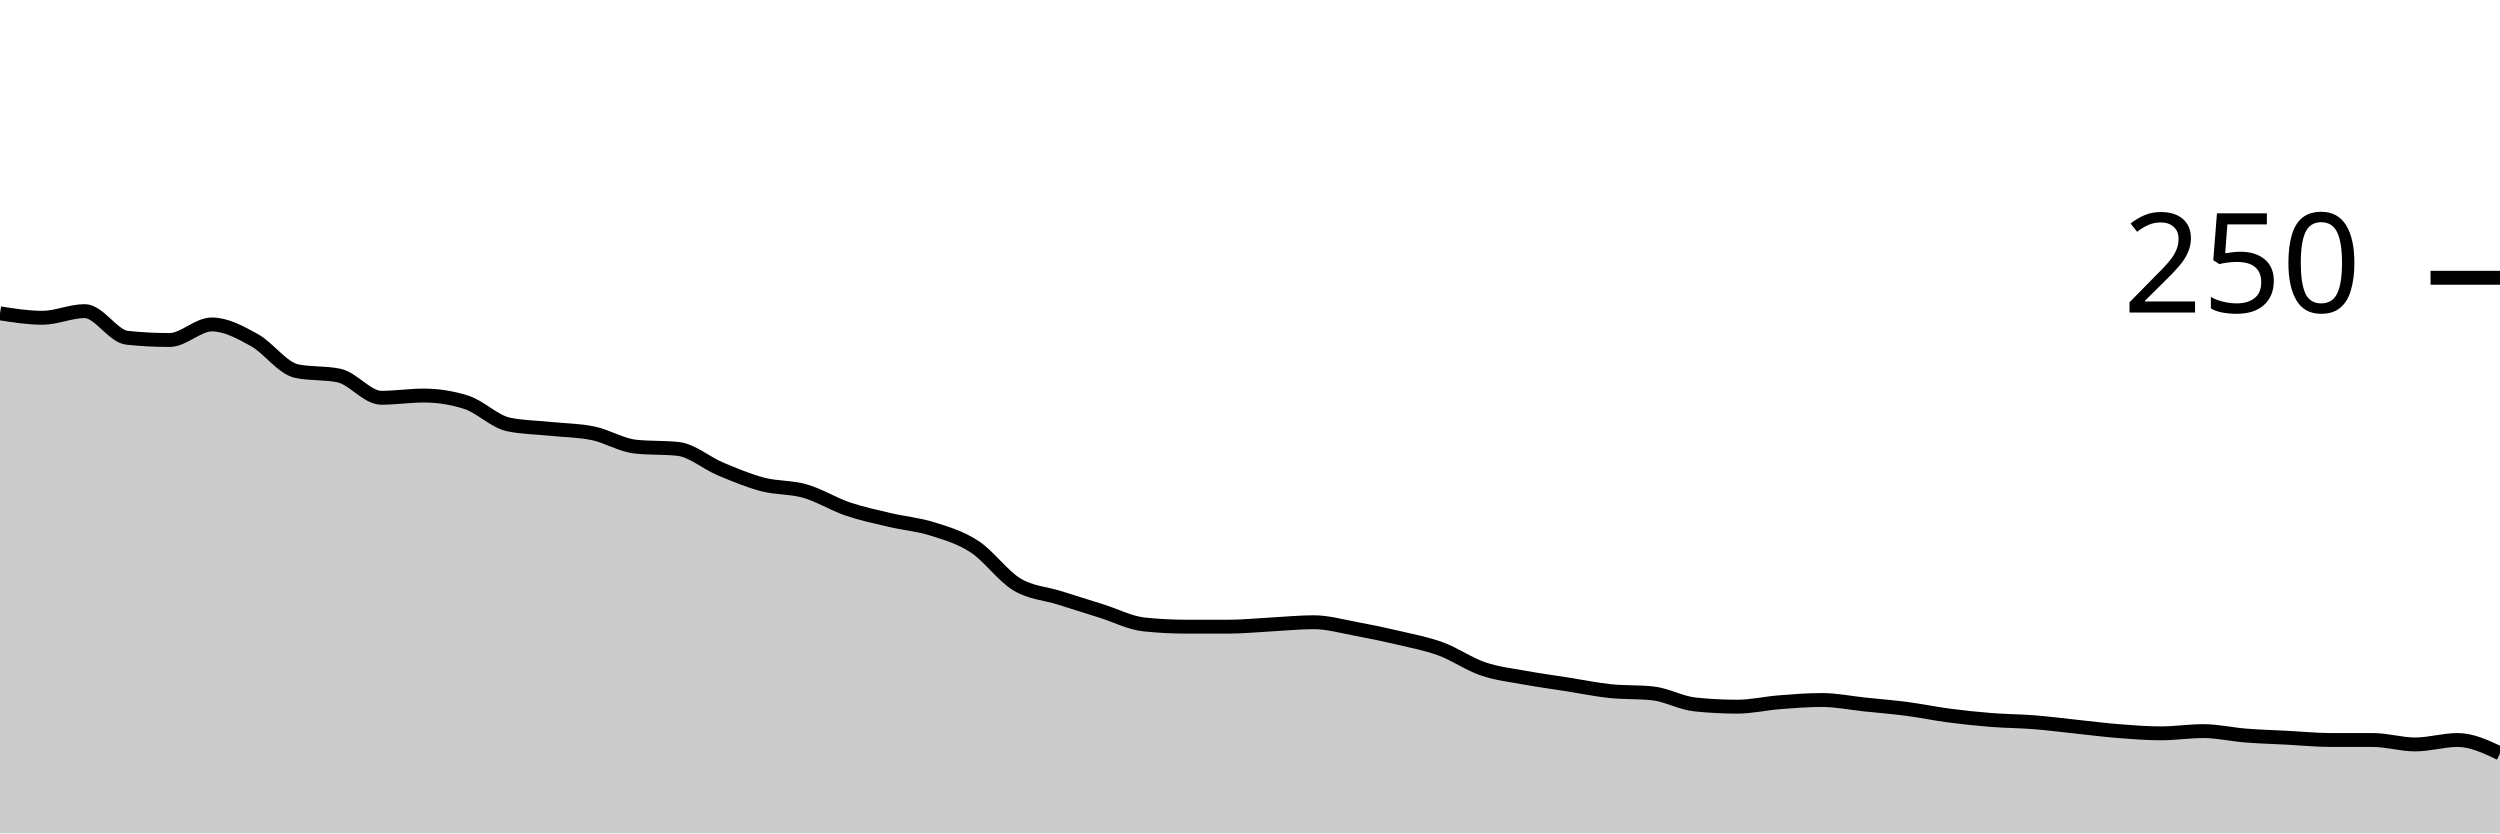
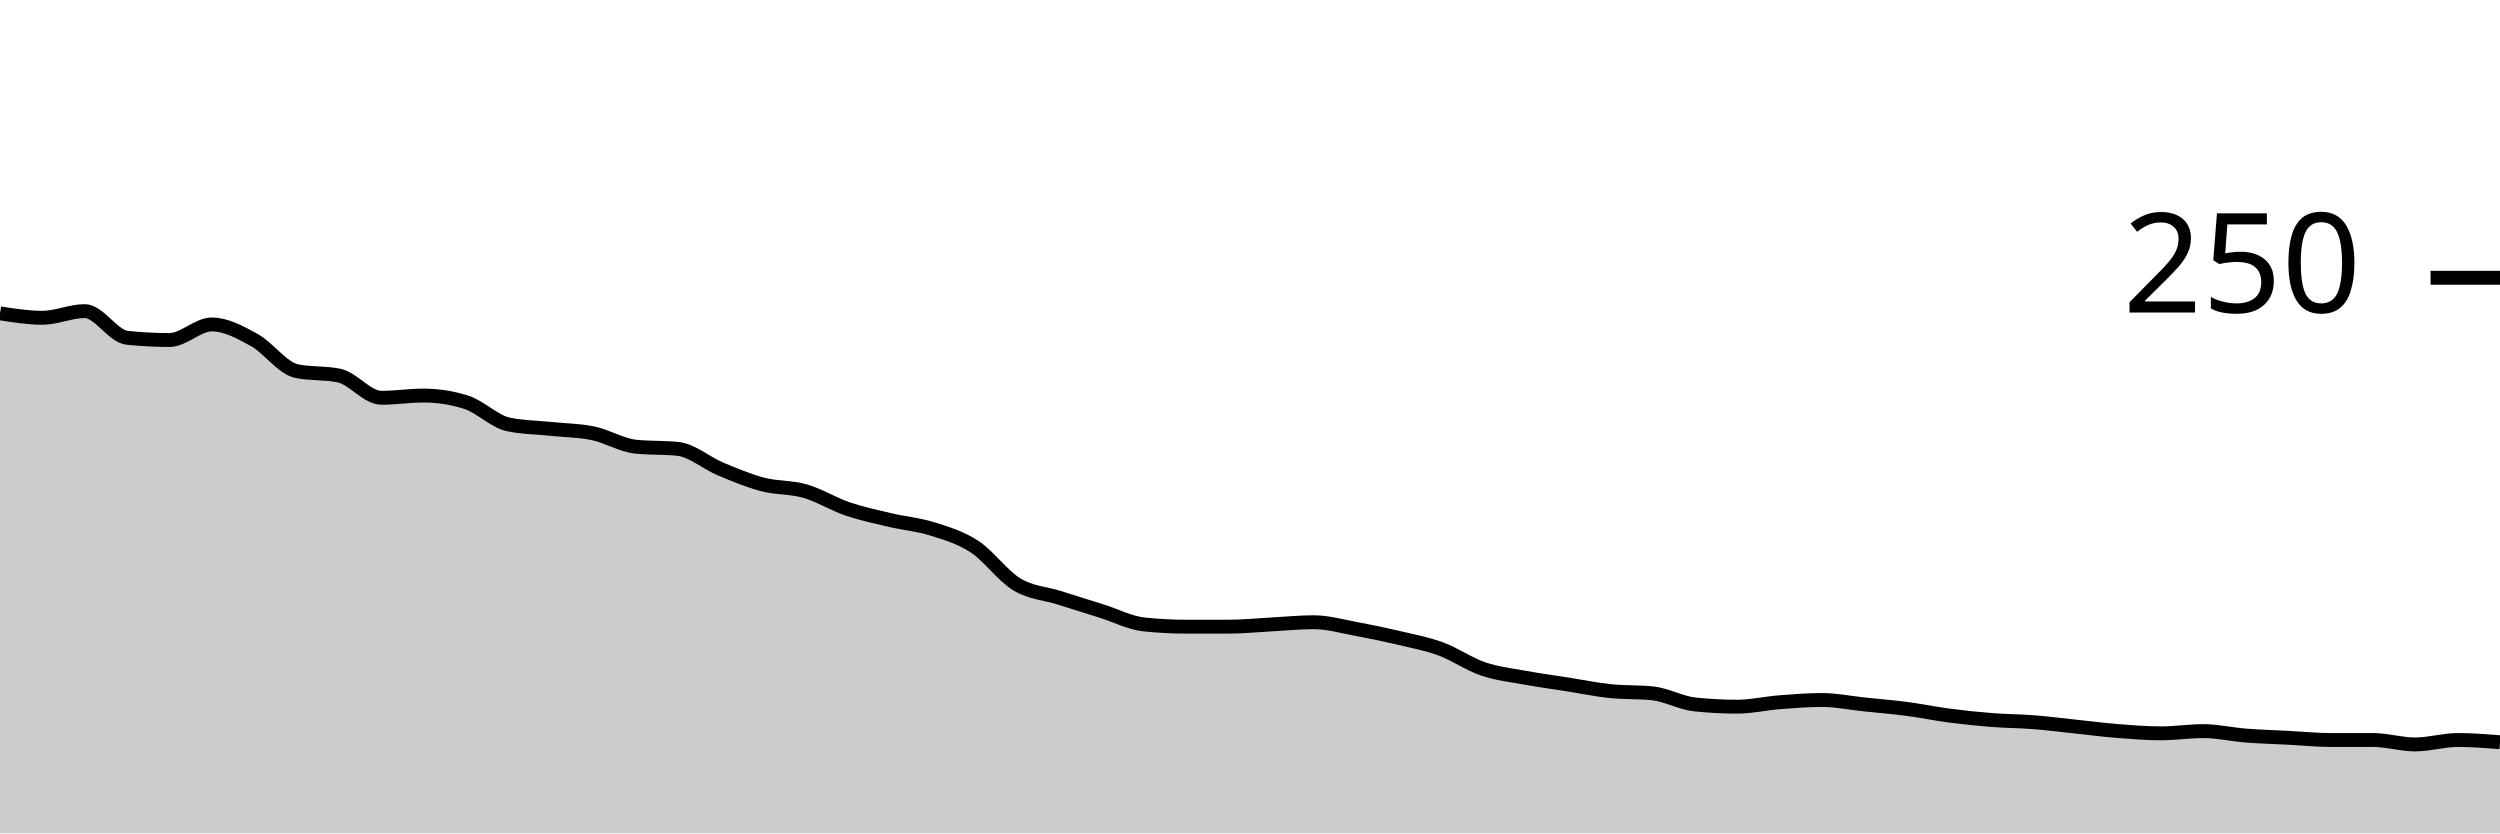
<svg xmlns="http://www.w3.org/2000/svg" viewBox="0 0 180 60">
  <g transform="translate(0,20)">
-     <path class="area" fill="rgba(0, 0, 0, 0.2)" d="M0,2.56C1.017,2.72,2.034,2.88,3.051,2.88C4.068,2.88,5.085,2.4,6.102,2.4C7.119,2.4,8.136,4.213,9.153,4.32C10.169,4.427,11.186,4.48,12.203,4.48C13.22,4.48,14.237,3.36,15.254,3.36C16.271,3.36,17.288,3.92,18.305,4.48C19.322,5.04,20.339,6.507,21.356,6.72C22.373,6.933,23.39,6.827,24.407,7.04C25.424,7.253,26.441,8.64,27.458,8.64C28.475,8.64,29.492,8.48,30.508,8.48C31.525,8.48,32.542,8.64,33.559,8.96C34.576,9.28,35.593,10.347,36.61,10.56C37.627,10.773,38.644,10.773,39.661,10.88C40.678,10.987,41.695,10.987,42.712,11.2C43.729,11.413,44.746,12.053,45.763,12.16C46.78,12.267,47.797,12.213,48.814,12.32C49.831,12.427,50.847,13.333,51.864,13.76C52.881,14.187,53.898,14.613,54.915,14.88C55.932,15.147,56.949,15.067,57.966,15.36C58.983,15.653,60,16.293,61.017,16.64C62.034,16.987,63.051,17.2,64.068,17.44C65.085,17.68,66.102,17.76,67.119,18.08C68.136,18.4,69.153,18.693,70.169,19.36C71.186,20.027,72.203,21.467,73.22,22.08C74.237,22.693,75.254,22.72,76.271,23.04C77.288,23.36,78.305,23.68,79.322,24C80.339,24.32,81.356,24.853,82.373,24.96C83.39,25.067,84.407,25.12,85.424,25.12C86.441,25.12,87.458,25.12,88.475,25.12C89.492,25.12,90.508,25.013,91.525,24.96C92.542,24.907,93.559,24.8,94.576,24.8C95.593,24.8,96.61,25.093,97.627,25.28C98.644,25.467,99.661,25.68,100.678,25.92C101.695,26.16,102.712,26.347,103.729,26.72C104.746,27.093,105.763,27.813,106.78,28.16C107.797,28.507,108.814,28.613,109.831,28.8C110.847,28.987,111.864,29.12,112.881,29.28C113.898,29.44,114.915,29.653,115.932,29.76C116.949,29.867,117.966,29.813,118.983,29.92C120,30.027,121.017,30.613,122.034,30.72C123.051,30.827,124.068,30.88,125.085,30.88C126.102,30.88,127.119,30.64,128.136,30.56C129.153,30.48,130.169,30.4,131.186,30.4C132.203,30.4,133.22,30.613,134.237,30.72C135.254,30.827,136.271,30.907,137.288,31.04C138.305,31.173,139.322,31.387,140.339,31.52C141.356,31.653,142.373,31.76,143.39,31.84C144.407,31.92,145.424,31.92,146.441,32C147.458,32.08,148.475,32.213,149.492,32.32C150.508,32.427,151.525,32.56,152.542,32.64C153.559,32.72,154.576,32.8,155.593,32.8C156.61,32.8,157.627,32.64,158.644,32.64C159.661,32.64,160.678,32.88,161.695,32.96C162.712,33.04,163.729,33.067,164.746,33.12C165.763,33.173,166.78,33.28,167.797,33.28C168.814,33.28,169.831,33.28,170.847,33.28C171.864,33.28,172.881,33.6,173.898,33.6C174.915,33.6,175.932,33.28,176.949,33.28C177.966,33.28,178.983,33.76,180,34.24L180,40C178.983,40,177.966,40,176.949,40C175.932,40,174.915,40,173.898,40C172.881,40,171.864,40,170.847,40C169.831,40,168.814,40,167.797,40C166.78,40,165.763,40,164.746,40C163.729,40,162.712,40,161.695,40C160.678,40,159.661,40,158.644,40C157.627,40,156.61,40,155.593,40C154.576,40,153.559,40,152.542,40C151.525,40,150.508,40,149.492,40C148.475,40,147.458,40,146.441,40C145.424,40,144.407,40,143.39,40C142.373,40,141.356,40,140.339,40C139.322,40,138.305,40,137.288,40C136.271,40,135.254,40,134.237,40C133.22,40,132.203,40,131.186,40C130.169,40,129.153,40,128.136,40C127.119,40,126.102,40,125.085,40C124.068,40,123.051,40,122.034,40C121.017,40,120,40,118.983,40C117.966,40,116.949,40,115.932,40C114.915,40,113.898,40,112.881,40C111.864,40,110.847,40,109.831,40C108.814,40,107.797,40,106.78,40C105.763,40,104.746,40,103.729,40C102.712,40,101.695,40,100.678,40C99.661,40,98.644,40,97.627,40C96.61,40,95.593,40,94.576,40C93.559,40,92.542,40,91.525,40C90.508,40,89.492,40,88.475,40C87.458,40,86.441,40,85.424,40C84.407,40,83.39,40,82.373,40C81.356,40,80.339,40,79.322,40C78.305,40,77.288,40,76.271,40C75.254,40,74.237,40,73.22,40C72.203,40,71.186,40,70.169,40C69.153,40,68.136,40,67.119,40C66.102,40,65.085,40,64.068,40C63.051,40,62.034,40,61.017,40C60,40,58.983,40,57.966,40C56.949,40,55.932,40,54.915,40C53.898,40,52.881,40,51.864,40C50.847,40,49.831,40,48.814,40C47.797,40,46.78,40,45.763,40C44.746,40,43.729,40,42.712,40C41.695,40,40.678,40,39.661,40C38.644,40,37.627,40,36.61,40C35.593,40,34.576,40,33.559,40C32.542,40,31.525,40,30.508,40C29.492,40,28.475,40,27.458,40C26.441,40,25.424,40,24.407,40C23.39,40,22.373,40,21.356,40C20.339,40,19.322,40,18.305,40C17.288,40,16.271,40,15.254,40C14.237,40,13.22,40,12.203,40C11.186,40,10.169,40,9.153,40C8.136,40,7.119,40,6.102,40C5.085,40,4.068,40,3.051,40C2.034,40,1.017,40,0,40Z" />
-     <path class="line" stroke="black" fill="none" d="M0,2.56C1.017,2.72,2.034,2.88,3.051,2.88C4.068,2.88,5.085,2.4,6.102,2.4C7.119,2.4,8.136,4.213,9.153,4.32C10.169,4.427,11.186,4.48,12.203,4.48C13.22,4.48,14.237,3.36,15.254,3.36C16.271,3.36,17.288,3.92,18.305,4.48C19.322,5.04,20.339,6.507,21.356,6.72C22.373,6.933,23.39,6.827,24.407,7.04C25.424,7.253,26.441,8.64,27.458,8.64C28.475,8.64,29.492,8.48,30.508,8.48C31.525,8.48,32.542,8.64,33.559,8.96C34.576,9.28,35.593,10.347,36.61,10.56C37.627,10.773,38.644,10.773,39.661,10.88C40.678,10.987,41.695,10.987,42.712,11.2C43.729,11.413,44.746,12.053,45.763,12.16C46.78,12.267,47.797,12.213,48.814,12.32C49.831,12.427,50.847,13.333,51.864,13.76C52.881,14.187,53.898,14.613,54.915,14.88C55.932,15.147,56.949,15.067,57.966,15.36C58.983,15.653,60,16.293,61.017,16.64C62.034,16.987,63.051,17.2,64.068,17.44C65.085,17.68,66.102,17.76,67.119,18.08C68.136,18.4,69.153,18.693,70.169,19.36C71.186,20.027,72.203,21.467,73.22,22.08C74.237,22.693,75.254,22.72,76.271,23.04C77.288,23.36,78.305,23.68,79.322,24C80.339,24.32,81.356,24.853,82.373,24.96C83.39,25.067,84.407,25.12,85.424,25.12C86.441,25.12,87.458,25.12,88.475,25.12C89.492,25.12,90.508,25.013,91.525,24.96C92.542,24.907,93.559,24.8,94.576,24.8C95.593,24.8,96.61,25.093,97.627,25.28C98.644,25.467,99.661,25.68,100.678,25.92C101.695,26.16,102.712,26.347,103.729,26.72C104.746,27.093,105.763,27.813,106.78,28.16C107.797,28.507,108.814,28.613,109.831,28.8C110.847,28.987,111.864,29.12,112.881,29.28C113.898,29.44,114.915,29.653,115.932,29.76C116.949,29.867,117.966,29.813,118.983,29.92C120,30.027,121.017,30.613,122.034,30.72C123.051,30.827,124.068,30.88,125.085,30.88C126.102,30.88,127.119,30.64,128.136,30.56C129.153,30.48,130.169,30.4,131.186,30.4C132.203,30.4,133.22,30.613,134.237,30.72C135.254,30.827,136.271,30.907,137.288,31.04C138.305,31.173,139.322,31.387,140.339,31.52C141.356,31.653,142.373,31.76,143.39,31.84C144.407,31.92,145.424,31.92,146.441,32C147.458,32.08,148.475,32.213,149.492,32.32C150.508,32.427,151.525,32.56,152.542,32.64C153.559,32.72,154.576,32.8,155.593,32.8C156.61,32.8,157.627,32.64,158.644,32.64C159.661,32.64,160.678,32.88,161.695,32.96C162.712,33.04,163.729,33.067,164.746,33.12C165.763,33.173,166.78,33.28,167.797,33.28C168.814,33.28,169.831,33.28,170.847,33.28C171.864,33.28,172.881,33.6,173.898,33.6C174.915,33.6,175.932,33.28,176.949,33.28C177.966,33.28,178.983,33.76,180,34.24" />
+     <path class="area" fill="rgba(0, 0, 0, 0.2)" d="M0,2.56C1.017,2.72,2.034,2.88,3.051,2.88C4.068,2.88,5.085,2.4,6.102,2.4C7.119,2.4,8.136,4.213,9.153,4.32C10.169,4.427,11.186,4.48,12.203,4.48C13.22,4.48,14.237,3.36,15.254,3.36C16.271,3.36,17.288,3.92,18.305,4.48C19.322,5.04,20.339,6.507,21.356,6.72C22.373,6.933,23.39,6.827,24.407,7.04C25.424,7.253,26.441,8.64,27.458,8.64C28.475,8.64,29.492,8.48,30.508,8.48C31.525,8.48,32.542,8.64,33.559,8.96C34.576,9.28,35.593,10.347,36.61,10.56C37.627,10.773,38.644,10.773,39.661,10.88C40.678,10.987,41.695,10.987,42.712,11.2C43.729,11.413,44.746,12.053,45.763,12.16C46.78,12.267,47.797,12.213,48.814,12.32C49.831,12.427,50.847,13.333,51.864,13.76C52.881,14.187,53.898,14.613,54.915,14.88C55.932,15.147,56.949,15.067,57.966,15.36C58.983,15.653,60,16.293,61.017,16.64C62.034,16.987,63.051,17.2,64.068,17.44C65.085,17.68,66.102,17.76,67.119,18.08C68.136,18.4,69.153,18.693,70.169,19.36C71.186,20.027,72.203,21.467,73.22,22.08C74.237,22.693,75.254,22.72,76.271,23.04C77.288,23.36,78.305,23.68,79.322,24C80.339,24.32,81.356,24.853,82.373,24.96C83.39,25.067,84.407,25.12,85.424,25.12C86.441,25.12,87.458,25.12,88.475,25.12C89.492,25.12,90.508,25.013,91.525,24.96C92.542,24.907,93.559,24.8,94.576,24.8C95.593,24.8,96.61,25.093,97.627,25.28C98.644,25.467,99.661,25.68,100.678,25.92C101.695,26.16,102.712,26.347,103.729,26.72C104.746,27.093,105.763,27.813,106.78,28.16C107.797,28.507,108.814,28.613,109.831,28.8C110.847,28.987,111.864,29.12,112.881,29.28C113.898,29.44,114.915,29.653,115.932,29.76C116.949,29.867,117.966,29.813,118.983,29.92C120,30.027,121.017,30.613,122.034,30.72C123.051,30.827,124.068,30.88,125.085,30.88C126.102,30.88,127.119,30.64,128.136,30.56C129.153,30.48,130.169,30.4,131.186,30.4C132.203,30.4,133.22,30.613,134.237,30.72C135.254,30.827,136.271,30.907,137.288,31.04C138.305,31.173,139.322,31.387,140.339,31.52C141.356,31.653,142.373,31.76,143.39,31.84C144.407,31.92,145.424,31.92,146.441,32C147.458,32.08,148.475,32.213,149.492,32.32C150.508,32.427,151.525,32.56,152.542,32.64C153.559,32.72,154.576,32.8,155.593,32.8C156.61,32.8,157.627,32.64,158.644,32.64C159.661,32.64,160.678,32.88,161.695,32.96C162.712,33.04,163.729,33.067,164.746,33.12C165.763,33.173,166.78,33.28,167.797,33.28C168.814,33.28,169.831,33.28,170.847,33.28C171.864,33.28,172.881,33.6,173.898,33.6C174.915,33.6,175.932,33.28,176.949,33.28C177.966,33.28,178.983,33.36,180,33.44L180,40C178.983,40,177.966,40,176.949,40C175.932,40,174.915,40,173.898,40C172.881,40,171.864,40,170.847,40C169.831,40,168.814,40,167.797,40C166.78,40,165.763,40,164.746,40C163.729,40,162.712,40,161.695,40C160.678,40,159.661,40,158.644,40C157.627,40,156.61,40,155.593,40C154.576,40,153.559,40,152.542,40C151.525,40,150.508,40,149.492,40C148.475,40,147.458,40,146.441,40C145.424,40,144.407,40,143.39,40C142.373,40,141.356,40,140.339,40C139.322,40,138.305,40,137.288,40C136.271,40,135.254,40,134.237,40C133.22,40,132.203,40,131.186,40C130.169,40,129.153,40,128.136,40C127.119,40,126.102,40,125.085,40C124.068,40,123.051,40,122.034,40C121.017,40,120,40,118.983,40C117.966,40,116.949,40,115.932,40C114.915,40,113.898,40,112.881,40C111.864,40,110.847,40,109.831,40C108.814,40,107.797,40,106.78,40C105.763,40,104.746,40,103.729,40C102.712,40,101.695,40,100.678,40C99.661,40,98.644,40,97.627,40C96.61,40,95.593,40,94.576,40C93.559,40,92.542,40,91.525,40C90.508,40,89.492,40,88.475,40C87.458,40,86.441,40,85.424,40C84.407,40,83.39,40,82.373,40C81.356,40,80.339,40,79.322,40C78.305,40,77.288,40,76.271,40C75.254,40,74.237,40,73.22,40C72.203,40,71.186,40,70.169,40C69.153,40,68.136,40,67.119,40C66.102,40,65.085,40,64.068,40C63.051,40,62.034,40,61.017,40C60,40,58.983,40,57.966,40C56.949,40,55.932,40,54.915,40C53.898,40,52.881,40,51.864,40C50.847,40,49.831,40,48.814,40C47.797,40,46.78,40,45.763,40C44.746,40,43.729,40,42.712,40C41.695,40,40.678,40,39.661,40C38.644,40,37.627,40,36.61,40C35.593,40,34.576,40,33.559,40C32.542,40,31.525,40,30.508,40C29.492,40,28.475,40,27.458,40C26.441,40,25.424,40,24.407,40C23.39,40,22.373,40,21.356,40C20.339,40,19.322,40,18.305,40C17.288,40,16.271,40,15.254,40C14.237,40,13.22,40,12.203,40C11.186,40,10.169,40,9.153,40C8.136,40,7.119,40,6.102,40C5.085,40,4.068,40,3.051,40C2.034,40,1.017,40,0,40Z" />
+     <path class="line" stroke="black" fill="none" d="M0,2.56C1.017,2.72,2.034,2.88,3.051,2.88C4.068,2.88,5.085,2.4,6.102,2.4C7.119,2.4,8.136,4.213,9.153,4.32C10.169,4.427,11.186,4.48,12.203,4.48C13.22,4.48,14.237,3.36,15.254,3.36C16.271,3.36,17.288,3.92,18.305,4.48C19.322,5.04,20.339,6.507,21.356,6.72C22.373,6.933,23.39,6.827,24.407,7.04C25.424,7.253,26.441,8.64,27.458,8.64C28.475,8.64,29.492,8.48,30.508,8.48C31.525,8.48,32.542,8.64,33.559,8.96C34.576,9.28,35.593,10.347,36.61,10.56C37.627,10.773,38.644,10.773,39.661,10.88C40.678,10.987,41.695,10.987,42.712,11.2C43.729,11.413,44.746,12.053,45.763,12.16C46.78,12.267,47.797,12.213,48.814,12.32C49.831,12.427,50.847,13.333,51.864,13.76C52.881,14.187,53.898,14.613,54.915,14.88C55.932,15.147,56.949,15.067,57.966,15.36C58.983,15.653,60,16.293,61.017,16.64C62.034,16.987,63.051,17.2,64.068,17.44C65.085,17.68,66.102,17.76,67.119,18.08C68.136,18.4,69.153,18.693,70.169,19.36C71.186,20.027,72.203,21.467,73.22,22.08C74.237,22.693,75.254,22.72,76.271,23.04C77.288,23.36,78.305,23.68,79.322,24C80.339,24.32,81.356,24.853,82.373,24.96C83.39,25.067,84.407,25.12,85.424,25.12C86.441,25.12,87.458,25.12,88.475,25.12C89.492,25.12,90.508,25.013,91.525,24.96C92.542,24.907,93.559,24.8,94.576,24.8C95.593,24.8,96.61,25.093,97.627,25.28C98.644,25.467,99.661,25.68,100.678,25.92C101.695,26.16,102.712,26.347,103.729,26.72C104.746,27.093,105.763,27.813,106.78,28.16C107.797,28.507,108.814,28.613,109.831,28.8C110.847,28.987,111.864,29.12,112.881,29.28C113.898,29.44,114.915,29.653,115.932,29.76C116.949,29.867,117.966,29.813,118.983,29.92C120,30.027,121.017,30.613,122.034,30.72C123.051,30.827,124.068,30.88,125.085,30.88C126.102,30.88,127.119,30.64,128.136,30.56C129.153,30.48,130.169,30.4,131.186,30.4C132.203,30.4,133.22,30.613,134.237,30.72C135.254,30.827,136.271,30.907,137.288,31.04C138.305,31.173,139.322,31.387,140.339,31.52C141.356,31.653,142.373,31.76,143.39,31.84C144.407,31.92,145.424,31.92,146.441,32C147.458,32.08,148.475,32.213,149.492,32.32C150.508,32.427,151.525,32.56,152.542,32.64C153.559,32.72,154.576,32.8,155.593,32.8C156.61,32.8,157.627,32.64,158.644,32.64C159.661,32.64,160.678,32.88,161.695,32.96C162.712,33.04,163.729,33.067,164.746,33.12C165.763,33.173,166.78,33.28,167.797,33.28C168.814,33.28,169.831,33.28,170.847,33.28C171.864,33.28,172.881,33.6,173.898,33.6C174.915,33.6,175.932,33.28,176.949,33.28C177.966,33.28,178.983,33.36,180,33.44" />
    <path class="axis-ceiling" stroke-width="1" stroke="black" fill="none" d="M175,0L180,0" />
    <text class="axis-ceiling-label" font-family="sans-serif" text-anchor="end" font-size="10px" x="170" y="2.5">250</text>
  </g>
</svg>
